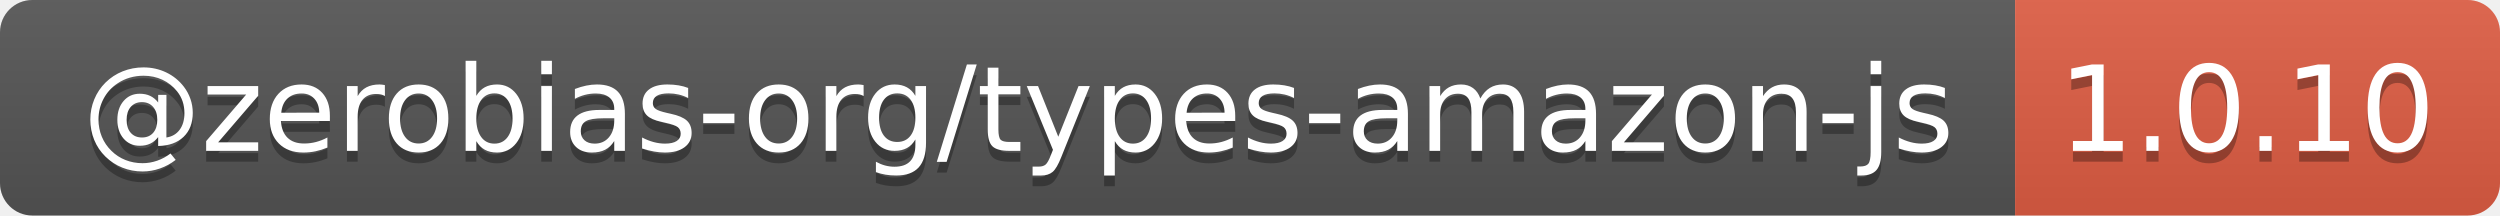
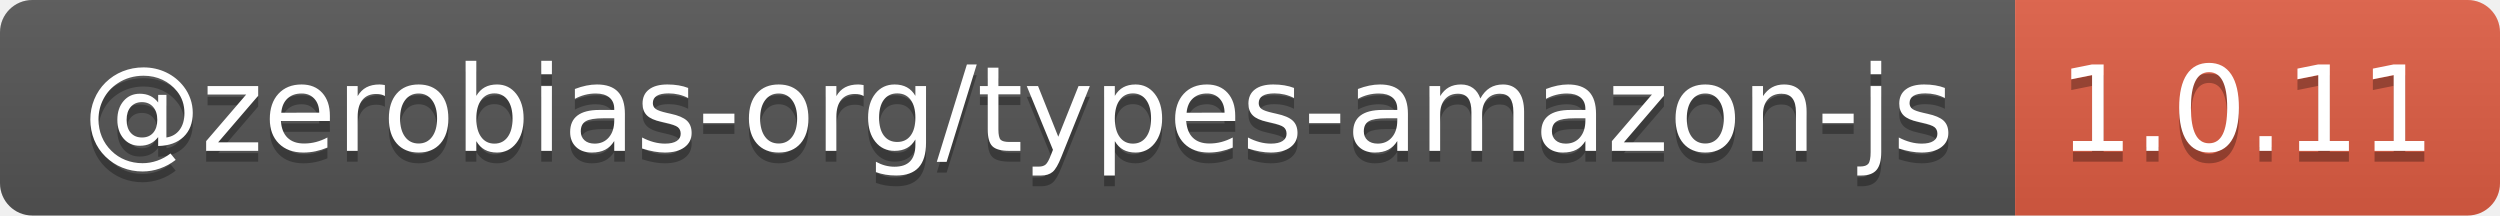
- <svg xmlns="http://www.w3.org/2000/svg" width="232" height="20" role="img" aria-label="@zerobias-org/types-amazon-js: 1.0.10">
+ <svg xmlns="http://www.w3.org/2000/svg" width="232" height="20" role="img" aria-label="@zerobias-org/types-amazon-js: 1.0.11">
  <linearGradient id="s" x2="0" y2="100%">
    <stop offset="0" stop-color="#bbb" stop-opacity=".1" />
    <stop offset="1" stop-opacity=".1" />
  </linearGradient>
  <clipPath id="r">
    <rect width="232" height="20" rx="3" fill="#fff" />
  </clipPath>
  <g clip-path="url(#r)">
    <rect width="187" height="20" fill="#555" />
    <rect x="187" width="45" height="20" fill="#e05d44" />
    <rect width="232" height="20" fill="url(#s)" />
  </g>
  <g fill="#fff" text-anchor="middle" font-family="Verdana,Geneva,DejaVu Sans,sans-serif" text-rendering="geometricPrecision" font-size="110">
    <text aria-hidden="true" x="945" y="150" fill="#010101" fill-opacity=".3" transform="scale(.1)" textLength="1770">@zerobias-org/types-amazon-js</text>
    <text x="945" y="140" transform="scale(.1)" fill="#fff" textLength="1770">@zerobias-org/types-amazon-js</text>
-     <text aria-hidden="true" x="2085" y="150" fill="#010101" fill-opacity=".3" transform="scale(.1)" textLength="350">1.0.10</text>
-     <text x="2085" y="140" transform="scale(.1)" fill="#fff" textLength="350">1.0.10</text>
+     <text aria-hidden="true" x="2085" y="150" fill="#010101" fill-opacity=".3" transform="scale(.1)" textLength="350">1.0.11</text>
+     <text x="2085" y="140" transform="scale(.1)" fill="#fff" textLength="350">1.0.11</text>
  </g>
</svg>
